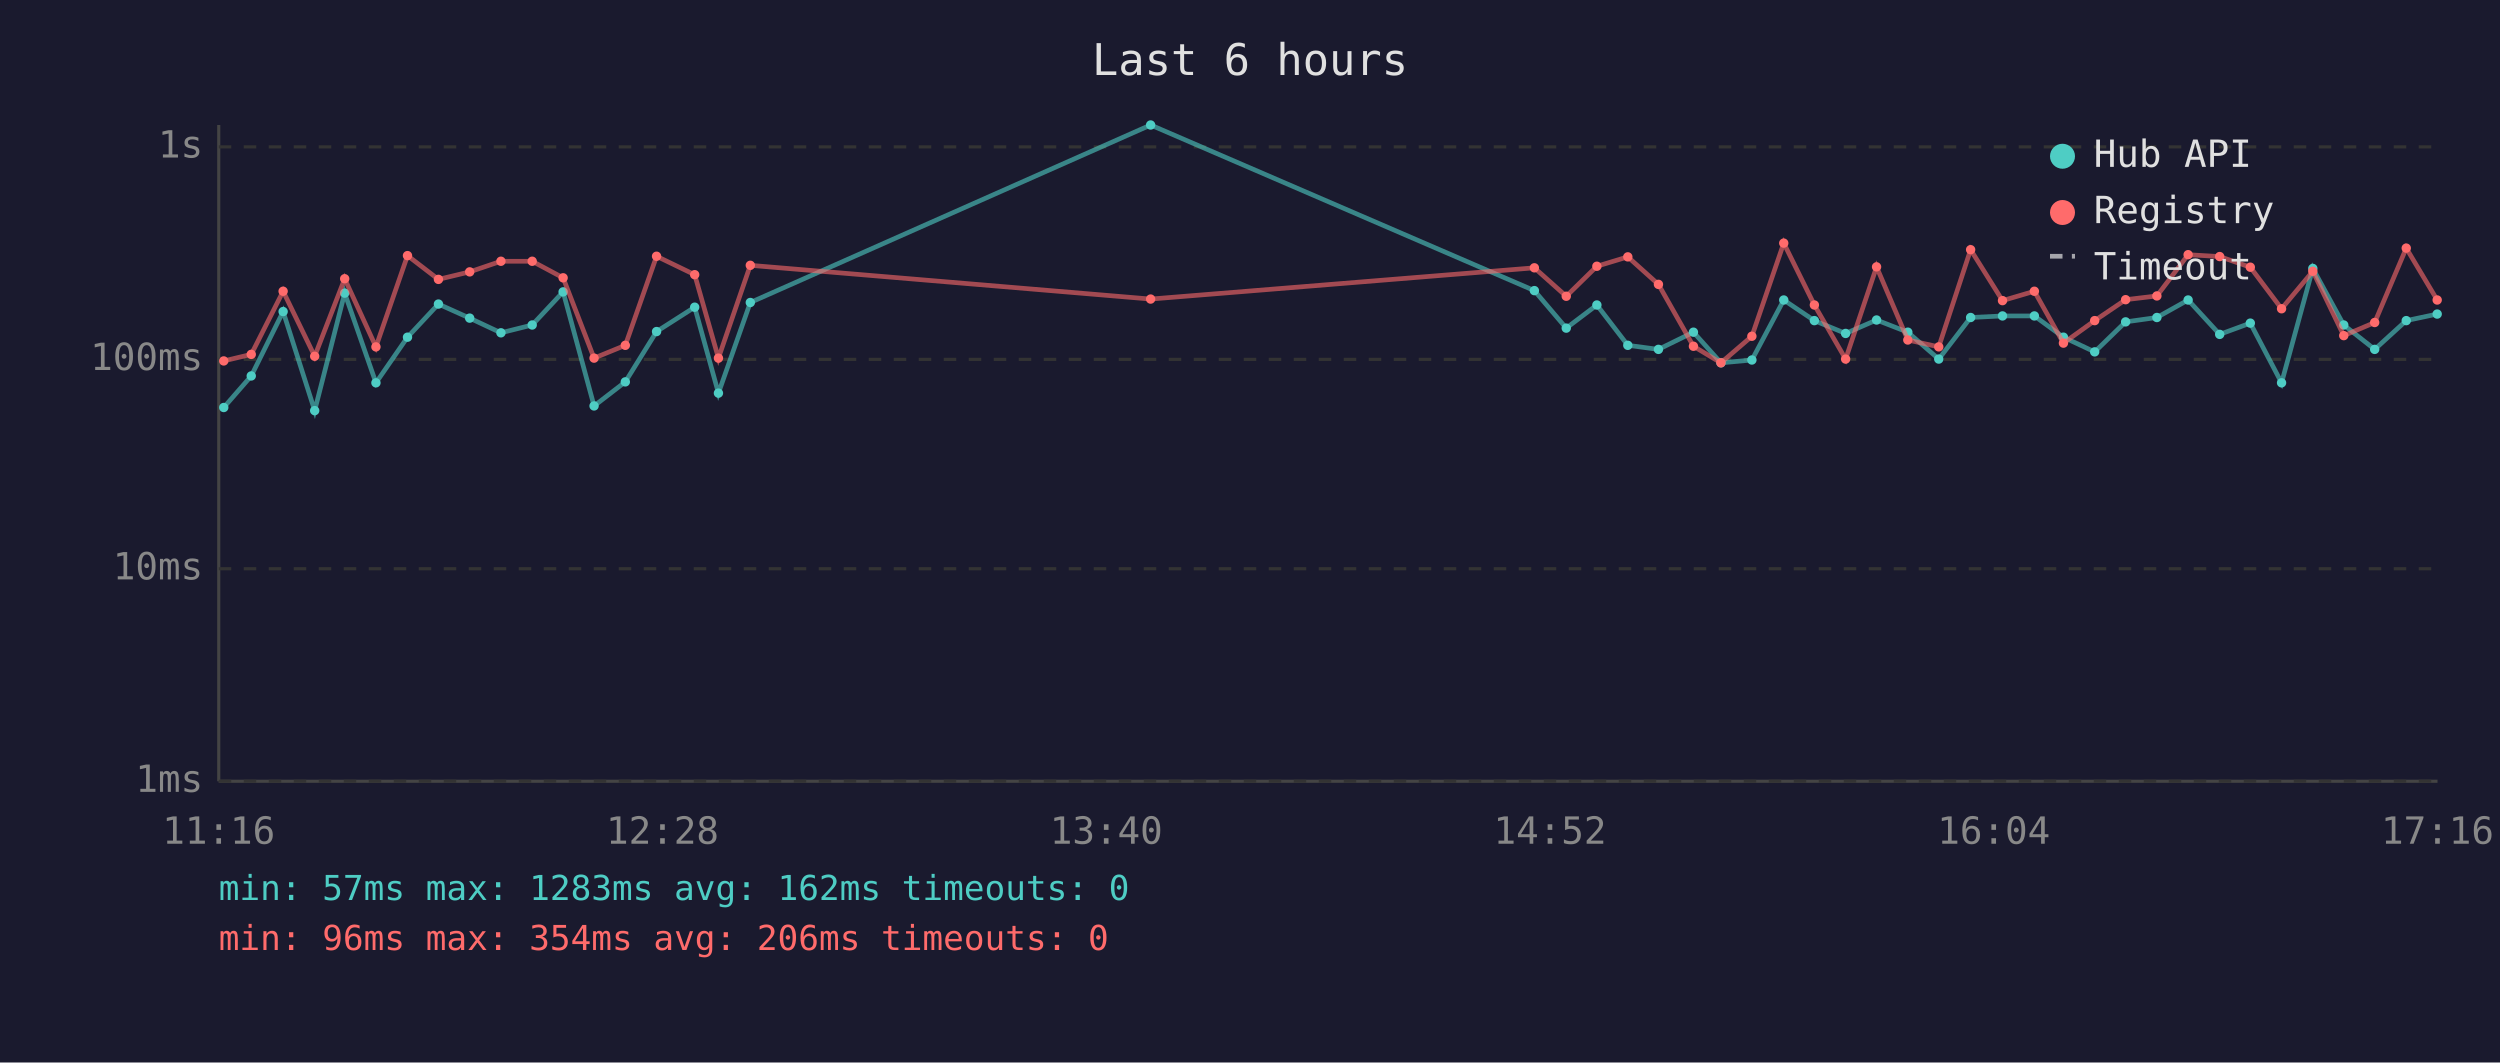
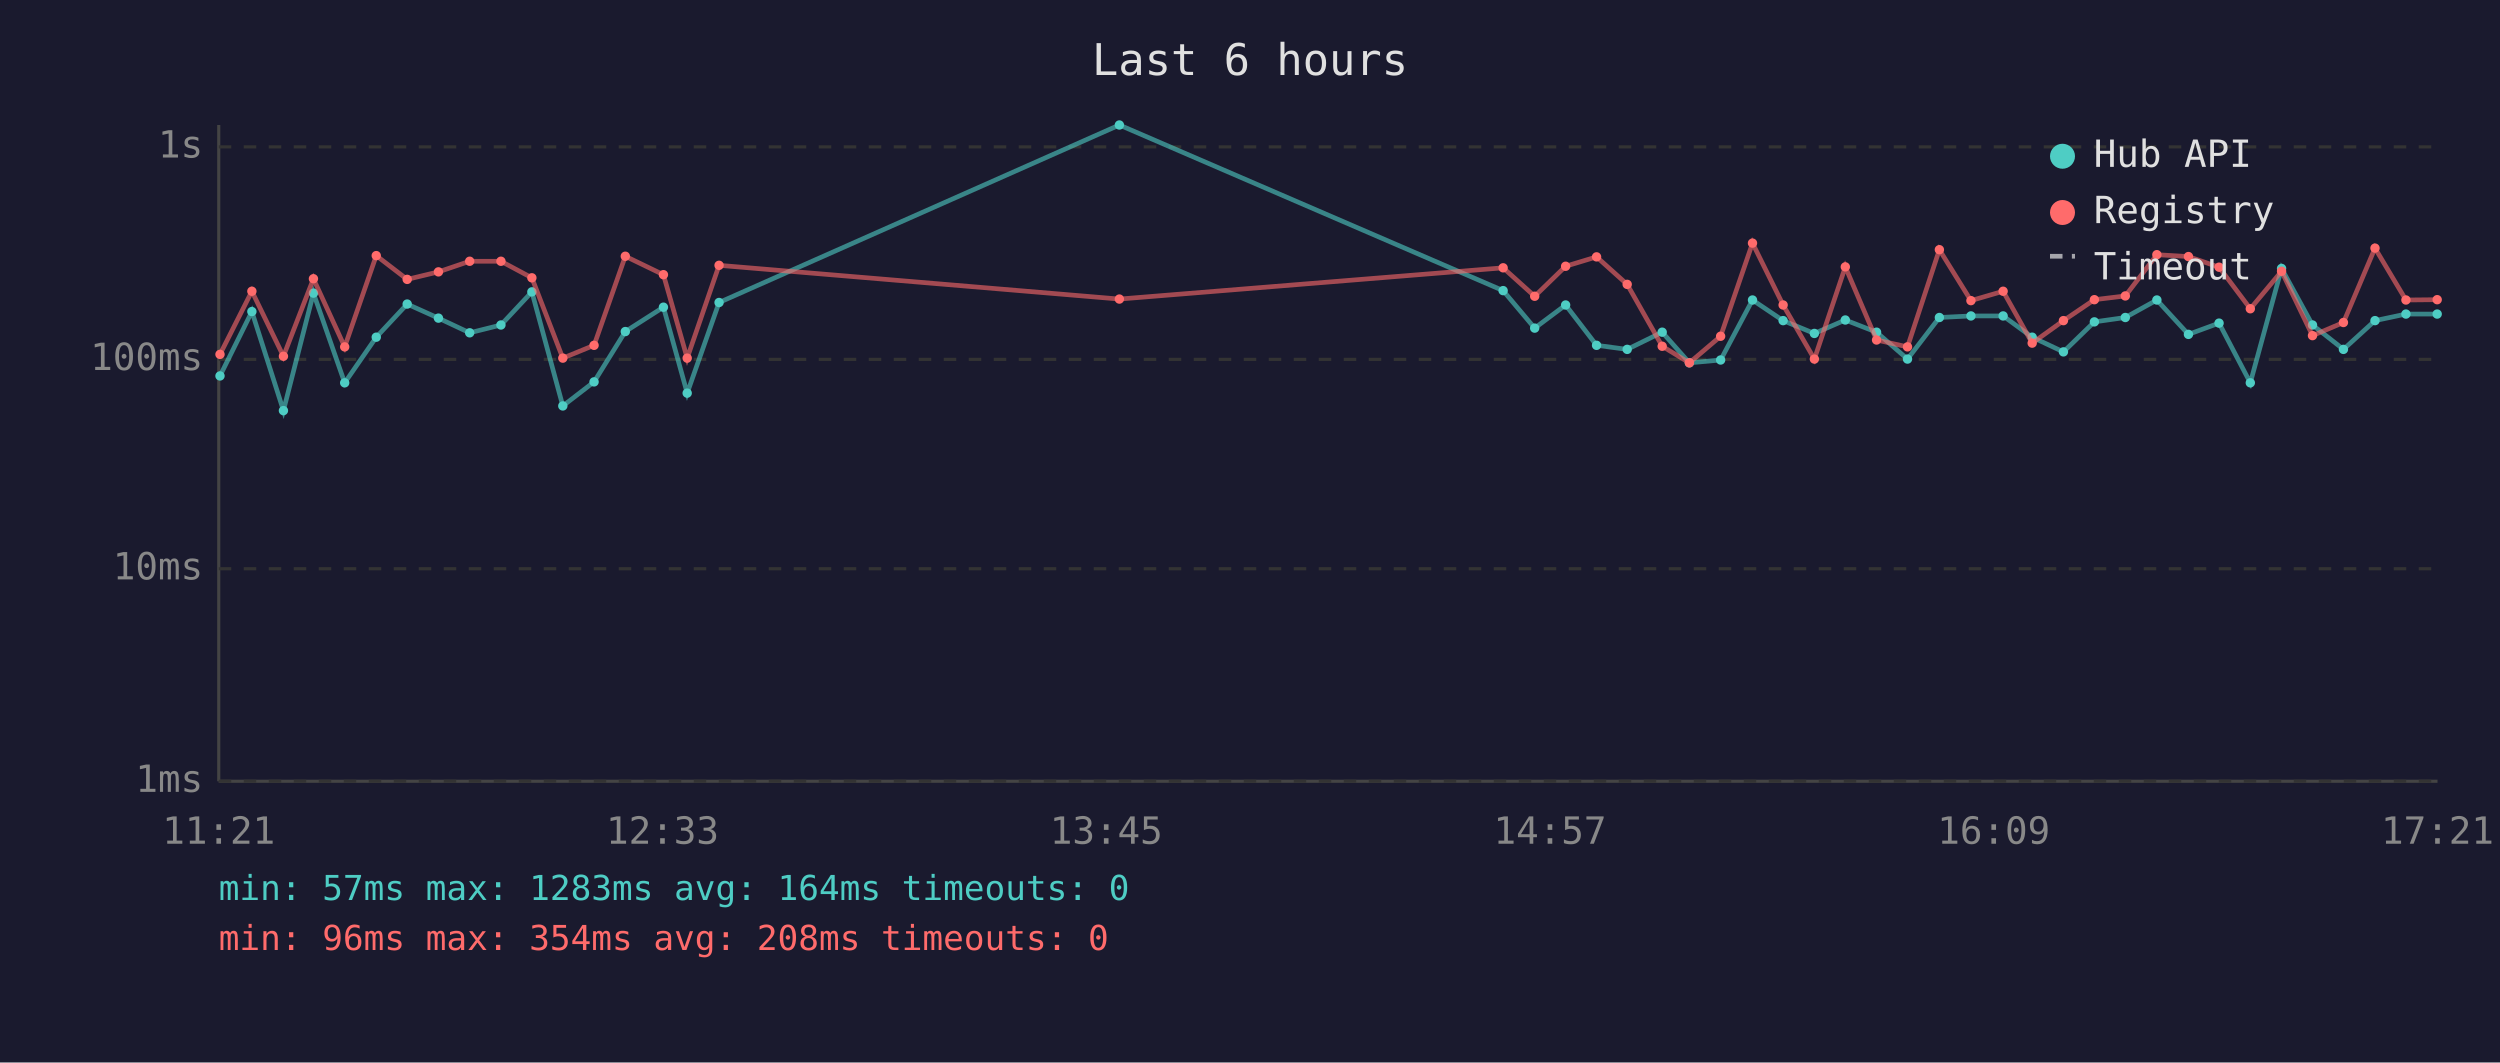
<svg xmlns="http://www.w3.org/2000/svg" viewBox="0 0 800 340" font-family="monospace" font-size="12">
  <rect width="800" height="340" fill="#1a1a2e" />
  <text x="400" y="24" fill="#e0e0e0" font-size="14" text-anchor="middle">Last 6 hours</text>
  <line x1="70" y1="40" x2="70" y2="250" stroke="#444" stroke-width="1" />
  <line x1="70" y1="250" x2="780" y2="250" stroke="#444" stroke-width="1" />
  <line x1="70" y1="250" x2="780" y2="250" stroke="#333" stroke-width="1" stroke-dasharray="4" />
  <text x="65" y="250" fill="#888" text-anchor="end" dominant-baseline="middle">1ms</text>
  <line x1="70" y1="182" x2="780" y2="182" stroke="#333" stroke-width="1" stroke-dasharray="4" />
  <text x="65" y="182" fill="#888" text-anchor="end" dominant-baseline="middle">10ms</text>
  <line x1="70" y1="115" x2="780" y2="115" stroke="#333" stroke-width="1" stroke-dasharray="4" />
  <text x="65" y="115" fill="#888" text-anchor="end" dominant-baseline="middle">100ms</text>
  <line x1="70" y1="47" x2="780" y2="47" stroke="#333" stroke-width="1" stroke-dasharray="4" />
  <text x="65" y="47" fill="#888" text-anchor="end" dominant-baseline="middle">1s</text>
-   <text x="70" y="270" fill="#888" text-anchor="middle">11:16</text>
-   <text x="212" y="270" fill="#888" text-anchor="middle">12:28</text>
-   <text x="354" y="270" fill="#888" text-anchor="middle">13:40</text>
-   <text x="496" y="270" fill="#888" text-anchor="middle">14:52</text>
-   <text x="638" y="270" fill="#888" text-anchor="middle">16:04</text>
-   <text x="780" y="270" fill="#888" text-anchor="middle">17:16</text>
-   <polyline points="71.6,130.4 80.4,120.3 90.6,99.7 100.7,131.4 110.3,93.8 120.3,122.5 130.4,107.9 140.3,97.3 150.3,101.8 160.3,106.5 170.3,104.0 180.2,93.4 190.1,129.9 200.1,122.2 210.1,106.1 222.3,98.3 229.9,125.8 240.1,96.8 368.2,40.0 491.0,93.0 501.2,105.0 511.0,97.6 520.9,110.5 530.7,111.8 541.9,106.3 550.7,116.1 560.6,115.2 570.8,96.0 580.6,102.6 590.6,106.7 600.5,102.4 610.5,106.3 620.4,114.9 630.6,101.6 640.8,101.1 651.0,101.1 660.3,107.9 670.3,112.6 680.2,103.0 690.2,101.6 700.2,96.0 710.3,107.0 720.1,103.4 730.1,122.5 740.1,85.9 750.0,104.0 759.9,111.8 770.0,102.6 779.9,100.5" fill="none" stroke="#4ecdc4" stroke-width="1.5" opacity="0.6" />
-   <circle cx="71.6" cy="130.4" r="1.5" fill="#4ecdc4" />
-   <circle cx="80.4" cy="120.3" r="1.5" fill="#4ecdc4" />
-   <circle cx="90.6" cy="99.7" r="1.5" fill="#4ecdc4" />
-   <circle cx="100.7" cy="131.4" r="1.5" fill="#4ecdc4" />
-   <circle cx="110.3" cy="93.8" r="1.5" fill="#4ecdc4" />
-   <circle cx="120.3" cy="122.5" r="1.5" fill="#4ecdc4" />
-   <circle cx="130.4" cy="107.9" r="1.5" fill="#4ecdc4" />
-   <circle cx="140.3" cy="97.3" r="1.5" fill="#4ecdc4" />
-   <circle cx="150.3" cy="101.8" r="1.5" fill="#4ecdc4" />
-   <circle cx="160.3" cy="106.5" r="1.5" fill="#4ecdc4" />
-   <circle cx="170.3" cy="104.0" r="1.5" fill="#4ecdc4" />
-   <circle cx="180.2" cy="93.4" r="1.5" fill="#4ecdc4" />
-   <circle cx="190.1" cy="129.9" r="1.5" fill="#4ecdc4" />
-   <circle cx="200.1" cy="122.2" r="1.5" fill="#4ecdc4" />
-   <circle cx="210.1" cy="106.1" r="1.5" fill="#4ecdc4" />
-   <circle cx="222.3" cy="98.3" r="1.5" fill="#4ecdc4" />
-   <circle cx="229.9" cy="125.8" r="1.5" fill="#4ecdc4" />
-   <circle cx="240.1" cy="96.8" r="1.5" fill="#4ecdc4" />
-   <circle cx="368.2" cy="40.0" r="1.5" fill="#4ecdc4" />
-   <circle cx="491.0" cy="93.0" r="1.5" fill="#4ecdc4" />
-   <circle cx="501.2" cy="105.0" r="1.5" fill="#4ecdc4" />
-   <circle cx="511.0" cy="97.6" r="1.5" fill="#4ecdc4" />
-   <circle cx="520.9" cy="110.5" r="1.5" fill="#4ecdc4" />
-   <circle cx="530.7" cy="111.8" r="1.5" fill="#4ecdc4" />
-   <circle cx="541.9" cy="106.3" r="1.5" fill="#4ecdc4" />
-   <circle cx="550.7" cy="116.1" r="1.5" fill="#4ecdc4" />
-   <circle cx="560.6" cy="115.2" r="1.5" fill="#4ecdc4" />
-   <circle cx="570.8" cy="96.0" r="1.5" fill="#4ecdc4" />
-   <circle cx="580.6" cy="102.6" r="1.5" fill="#4ecdc4" />
-   <circle cx="590.6" cy="106.7" r="1.5" fill="#4ecdc4" />
-   <circle cx="600.5" cy="102.4" r="1.5" fill="#4ecdc4" />
-   <circle cx="610.5" cy="106.3" r="1.5" fill="#4ecdc4" />
-   <circle cx="620.4" cy="114.9" r="1.5" fill="#4ecdc4" />
-   <circle cx="630.6" cy="101.6" r="1.5" fill="#4ecdc4" />
-   <circle cx="640.8" cy="101.1" r="1.5" fill="#4ecdc4" />
-   <circle cx="651.0" cy="101.1" r="1.5" fill="#4ecdc4" />
-   <circle cx="660.3" cy="107.9" r="1.5" fill="#4ecdc4" />
-   <circle cx="670.3" cy="112.6" r="1.5" fill="#4ecdc4" />
-   <circle cx="680.2" cy="103.0" r="1.5" fill="#4ecdc4" />
-   <circle cx="690.2" cy="101.6" r="1.5" fill="#4ecdc4" />
-   <circle cx="700.2" cy="96.0" r="1.5" fill="#4ecdc4" />
-   <circle cx="710.3" cy="107.0" r="1.5" fill="#4ecdc4" />
-   <circle cx="720.1" cy="103.4" r="1.5" fill="#4ecdc4" />
-   <circle cx="730.1" cy="122.5" r="1.5" fill="#4ecdc4" />
-   <circle cx="740.1" cy="85.9" r="1.5" fill="#4ecdc4" />
-   <circle cx="750.0" cy="104.0" r="1.5" fill="#4ecdc4" />
-   <circle cx="759.9" cy="111.8" r="1.5" fill="#4ecdc4" />
-   <circle cx="770.0" cy="102.6" r="1.5" fill="#4ecdc4" />
+   <text x="70" y="270" fill="#888" text-anchor="middle">11:21</text>
+   <text x="212" y="270" fill="#888" text-anchor="middle">12:33</text>
+   <text x="354" y="270" fill="#888" text-anchor="middle">13:45</text>
+   <text x="496" y="270" fill="#888" text-anchor="middle">14:57</text>
+   <text x="638" y="270" fill="#888" text-anchor="middle">16:09</text>
+   <text x="780" y="270" fill="#888" text-anchor="middle">17:21</text>
+   <polyline points="70.4,120.3 80.6,99.7 90.7,131.4 100.3,93.8 110.3,122.5 120.4,107.9 130.3,97.3 140.3,101.8 150.3,106.5 160.3,104.0 170.2,93.4 180.1,129.9 190.1,122.2 200.1,106.1 212.3,98.3 219.9,125.8 230.1,96.8 358.2,40.0 481.0,93.0 491.1,105.0 501.0,97.6 510.9,110.5 520.7,111.8 531.9,106.3 540.6,116.1 550.6,115.2 560.8,96.0 570.6,102.6 580.6,106.7 590.5,102.4 600.5,106.3 610.4,114.9 620.6,101.6 630.7,101.1 641.0,101.1 650.3,107.9 660.3,112.6 670.2,103.0 680.1,101.6 690.2,96.0 700.3,107.0 710.1,103.4 720.1,122.5 730.1,85.9 740.0,104.0 749.9,111.8 760.0,102.6 769.9,100.5 779.9,100.5" fill="none" stroke="#4ecdc4" stroke-width="1.5" opacity="0.6" />
+   <circle cx="70.4" cy="120.3" r="1.5" fill="#4ecdc4" />
+   <circle cx="80.6" cy="99.7" r="1.5" fill="#4ecdc4" />
+   <circle cx="90.7" cy="131.4" r="1.5" fill="#4ecdc4" />
+   <circle cx="100.3" cy="93.8" r="1.5" fill="#4ecdc4" />
+   <circle cx="110.3" cy="122.5" r="1.5" fill="#4ecdc4" />
+   <circle cx="120.4" cy="107.9" r="1.5" fill="#4ecdc4" />
+   <circle cx="130.3" cy="97.3" r="1.5" fill="#4ecdc4" />
+   <circle cx="140.3" cy="101.8" r="1.5" fill="#4ecdc4" />
+   <circle cx="150.3" cy="106.5" r="1.5" fill="#4ecdc4" />
+   <circle cx="160.3" cy="104.0" r="1.5" fill="#4ecdc4" />
+   <circle cx="170.2" cy="93.4" r="1.5" fill="#4ecdc4" />
+   <circle cx="180.1" cy="129.9" r="1.5" fill="#4ecdc4" />
+   <circle cx="190.1" cy="122.2" r="1.5" fill="#4ecdc4" />
+   <circle cx="200.1" cy="106.1" r="1.5" fill="#4ecdc4" />
+   <circle cx="212.3" cy="98.3" r="1.5" fill="#4ecdc4" />
+   <circle cx="219.9" cy="125.8" r="1.5" fill="#4ecdc4" />
+   <circle cx="230.1" cy="96.8" r="1.5" fill="#4ecdc4" />
+   <circle cx="358.2" cy="40.0" r="1.5" fill="#4ecdc4" />
+   <circle cx="481.0" cy="93.0" r="1.5" fill="#4ecdc4" />
+   <circle cx="491.1" cy="105.0" r="1.5" fill="#4ecdc4" />
+   <circle cx="501.0" cy="97.6" r="1.5" fill="#4ecdc4" />
+   <circle cx="510.9" cy="110.5" r="1.5" fill="#4ecdc4" />
+   <circle cx="520.7" cy="111.8" r="1.5" fill="#4ecdc4" />
+   <circle cx="531.9" cy="106.3" r="1.5" fill="#4ecdc4" />
+   <circle cx="540.6" cy="116.1" r="1.5" fill="#4ecdc4" />
+   <circle cx="550.6" cy="115.2" r="1.5" fill="#4ecdc4" />
+   <circle cx="560.8" cy="96.0" r="1.5" fill="#4ecdc4" />
+   <circle cx="570.6" cy="102.6" r="1.5" fill="#4ecdc4" />
+   <circle cx="580.6" cy="106.7" r="1.5" fill="#4ecdc4" />
+   <circle cx="590.5" cy="102.4" r="1.5" fill="#4ecdc4" />
+   <circle cx="600.5" cy="106.3" r="1.5" fill="#4ecdc4" />
+   <circle cx="610.4" cy="114.9" r="1.5" fill="#4ecdc4" />
+   <circle cx="620.6" cy="101.6" r="1.5" fill="#4ecdc4" />
+   <circle cx="630.7" cy="101.1" r="1.5" fill="#4ecdc4" />
+   <circle cx="641.0" cy="101.1" r="1.5" fill="#4ecdc4" />
+   <circle cx="650.3" cy="107.9" r="1.5" fill="#4ecdc4" />
+   <circle cx="660.3" cy="112.6" r="1.5" fill="#4ecdc4" />
+   <circle cx="670.2" cy="103.0" r="1.5" fill="#4ecdc4" />
+   <circle cx="680.1" cy="101.6" r="1.5" fill="#4ecdc4" />
+   <circle cx="690.2" cy="96.0" r="1.5" fill="#4ecdc4" />
+   <circle cx="700.3" cy="107.0" r="1.5" fill="#4ecdc4" />
+   <circle cx="710.1" cy="103.4" r="1.5" fill="#4ecdc4" />
+   <circle cx="720.1" cy="122.5" r="1.5" fill="#4ecdc4" />
+   <circle cx="730.1" cy="85.9" r="1.5" fill="#4ecdc4" />
+   <circle cx="740.0" cy="104.0" r="1.5" fill="#4ecdc4" />
+   <circle cx="749.9" cy="111.8" r="1.5" fill="#4ecdc4" />
+   <circle cx="760.0" cy="102.6" r="1.5" fill="#4ecdc4" />
+   <circle cx="769.9" cy="100.5" r="1.5" fill="#4ecdc4" />
  <circle cx="779.9" cy="100.5" r="1.5" fill="#4ecdc4" />
-   <polyline points="71.6,115.5 80.4,113.4 90.6,93.2 100.7,114.0 110.3,89.2 120.3,111.0 130.4,81.8 140.3,89.4 150.3,87.0 160.3,83.6 170.3,83.6 180.2,88.9 190.1,114.6 200.1,110.5 210.1,82.0 222.3,87.9 229.9,114.6 240.1,84.9 368.2,95.7 491.0,85.7 501.2,94.8 511.0,85.2 520.9,82.2 530.7,91.0 541.9,110.8 550.7,116.1 560.6,107.6 570.8,77.8 580.6,97.6 590.6,114.9 600.5,85.4 610.5,108.8 620.4,111.0 630.6,79.9 640.8,96.2 651.0,93.2 660.3,109.8 670.3,102.6 680.2,95.9 690.2,94.7 700.2,81.5 710.3,82.1 720.1,85.5 730.1,98.8 740.1,86.8 750.0,107.4 759.9,103.2 770.0,79.4 779.9,96.0" fill="none" stroke="#ff6b6b" stroke-width="1.5" opacity="0.6" />
-   <circle cx="71.6" cy="115.5" r="1.5" fill="#ff6b6b" />
-   <circle cx="80.4" cy="113.4" r="1.5" fill="#ff6b6b" />
-   <circle cx="90.6" cy="93.2" r="1.5" fill="#ff6b6b" />
-   <circle cx="100.7" cy="114.0" r="1.5" fill="#ff6b6b" />
-   <circle cx="110.3" cy="89.2" r="1.5" fill="#ff6b6b" />
-   <circle cx="120.3" cy="111.0" r="1.5" fill="#ff6b6b" />
-   <circle cx="130.4" cy="81.8" r="1.5" fill="#ff6b6b" />
-   <circle cx="140.3" cy="89.4" r="1.5" fill="#ff6b6b" />
-   <circle cx="150.3" cy="87.0" r="1.5" fill="#ff6b6b" />
+   <polyline points="70.4,113.4 80.6,93.2 90.7,114.0 100.3,89.2 110.3,111.0 120.4,81.8 130.3,89.4 140.3,87.0 150.3,83.6 160.3,83.6 170.2,88.9 180.1,114.6 190.1,110.5 200.1,82.0 212.3,87.9 219.9,114.6 230.1,84.9 358.2,95.7 481.0,85.7 491.1,94.8 501.0,85.2 510.9,82.2 520.7,91.0 531.9,110.8 540.6,116.1 550.6,107.6 560.8,77.8 570.6,97.6 580.6,114.9 590.5,85.4 600.5,108.8 610.4,111.0 620.6,79.9 630.7,96.2 641.0,93.2 650.3,109.8 660.3,102.6 670.2,95.9 680.1,94.7 690.2,81.5 700.3,82.1 710.1,85.5 720.1,98.8 730.1,86.8 740.0,107.4 749.9,103.2 760.0,79.4 769.9,96.0 779.9,95.9" fill="none" stroke="#ff6b6b" stroke-width="1.5" opacity="0.6" />
+   <circle cx="70.4" cy="113.4" r="1.5" fill="#ff6b6b" />
+   <circle cx="80.6" cy="93.2" r="1.5" fill="#ff6b6b" />
+   <circle cx="90.7" cy="114.0" r="1.5" fill="#ff6b6b" />
+   <circle cx="100.3" cy="89.2" r="1.5" fill="#ff6b6b" />
+   <circle cx="110.3" cy="111.0" r="1.5" fill="#ff6b6b" />
+   <circle cx="120.4" cy="81.8" r="1.5" fill="#ff6b6b" />
+   <circle cx="130.3" cy="89.4" r="1.5" fill="#ff6b6b" />
+   <circle cx="140.3" cy="87.0" r="1.5" fill="#ff6b6b" />
+   <circle cx="150.3" cy="83.6" r="1.5" fill="#ff6b6b" />
  <circle cx="160.3" cy="83.6" r="1.5" fill="#ff6b6b" />
-   <circle cx="170.3" cy="83.6" r="1.5" fill="#ff6b6b" />
-   <circle cx="180.2" cy="88.9" r="1.5" fill="#ff6b6b" />
-   <circle cx="190.1" cy="114.6" r="1.5" fill="#ff6b6b" />
-   <circle cx="200.1" cy="110.5" r="1.5" fill="#ff6b6b" />
-   <circle cx="210.1" cy="82.0" r="1.5" fill="#ff6b6b" />
-   <circle cx="222.3" cy="87.9" r="1.5" fill="#ff6b6b" />
-   <circle cx="229.9" cy="114.6" r="1.5" fill="#ff6b6b" />
-   <circle cx="240.1" cy="84.9" r="1.5" fill="#ff6b6b" />
-   <circle cx="368.2" cy="95.7" r="1.5" fill="#ff6b6b" />
-   <circle cx="491.0" cy="85.7" r="1.5" fill="#ff6b6b" />
-   <circle cx="501.2" cy="94.8" r="1.5" fill="#ff6b6b" />
-   <circle cx="511.0" cy="85.2" r="1.5" fill="#ff6b6b" />
-   <circle cx="520.9" cy="82.2" r="1.5" fill="#ff6b6b" />
-   <circle cx="530.7" cy="91.0" r="1.5" fill="#ff6b6b" />
-   <circle cx="541.9" cy="110.8" r="1.5" fill="#ff6b6b" />
-   <circle cx="550.7" cy="116.1" r="1.5" fill="#ff6b6b" />
-   <circle cx="560.6" cy="107.6" r="1.5" fill="#ff6b6b" />
-   <circle cx="570.8" cy="77.8" r="1.5" fill="#ff6b6b" />
-   <circle cx="580.6" cy="97.6" r="1.5" fill="#ff6b6b" />
-   <circle cx="590.6" cy="114.9" r="1.5" fill="#ff6b6b" />
-   <circle cx="600.5" cy="85.4" r="1.5" fill="#ff6b6b" />
-   <circle cx="610.5" cy="108.8" r="1.5" fill="#ff6b6b" />
-   <circle cx="620.4" cy="111.0" r="1.5" fill="#ff6b6b" />
-   <circle cx="630.6" cy="79.9" r="1.5" fill="#ff6b6b" />
-   <circle cx="640.8" cy="96.2" r="1.5" fill="#ff6b6b" />
-   <circle cx="651.0" cy="93.2" r="1.5" fill="#ff6b6b" />
-   <circle cx="660.3" cy="109.8" r="1.5" fill="#ff6b6b" />
-   <circle cx="670.3" cy="102.6" r="1.5" fill="#ff6b6b" />
-   <circle cx="680.2" cy="95.9" r="1.5" fill="#ff6b6b" />
-   <circle cx="690.2" cy="94.7" r="1.5" fill="#ff6b6b" />
-   <circle cx="700.2" cy="81.5" r="1.5" fill="#ff6b6b" />
-   <circle cx="710.3" cy="82.1" r="1.5" fill="#ff6b6b" />
-   <circle cx="720.1" cy="85.5" r="1.5" fill="#ff6b6b" />
-   <circle cx="730.1" cy="98.8" r="1.5" fill="#ff6b6b" />
-   <circle cx="740.1" cy="86.8" r="1.5" fill="#ff6b6b" />
-   <circle cx="750.0" cy="107.4" r="1.5" fill="#ff6b6b" />
-   <circle cx="759.9" cy="103.2" r="1.5" fill="#ff6b6b" />
-   <circle cx="770.0" cy="79.4" r="1.5" fill="#ff6b6b" />
-   <circle cx="779.9" cy="96.0" r="1.5" fill="#ff6b6b" />
+   <circle cx="170.2" cy="88.9" r="1.5" fill="#ff6b6b" />
+   <circle cx="180.1" cy="114.6" r="1.5" fill="#ff6b6b" />
+   <circle cx="190.1" cy="110.5" r="1.5" fill="#ff6b6b" />
+   <circle cx="200.1" cy="82.0" r="1.5" fill="#ff6b6b" />
+   <circle cx="212.3" cy="87.9" r="1.5" fill="#ff6b6b" />
+   <circle cx="219.9" cy="114.6" r="1.5" fill="#ff6b6b" />
+   <circle cx="230.1" cy="84.9" r="1.5" fill="#ff6b6b" />
+   <circle cx="358.2" cy="95.7" r="1.5" fill="#ff6b6b" />
+   <circle cx="481.0" cy="85.7" r="1.5" fill="#ff6b6b" />
+   <circle cx="491.1" cy="94.8" r="1.5" fill="#ff6b6b" />
+   <circle cx="501.0" cy="85.2" r="1.5" fill="#ff6b6b" />
+   <circle cx="510.9" cy="82.2" r="1.5" fill="#ff6b6b" />
+   <circle cx="520.7" cy="91.0" r="1.5" fill="#ff6b6b" />
+   <circle cx="531.9" cy="110.8" r="1.5" fill="#ff6b6b" />
+   <circle cx="540.6" cy="116.1" r="1.5" fill="#ff6b6b" />
+   <circle cx="550.6" cy="107.6" r="1.5" fill="#ff6b6b" />
+   <circle cx="560.8" cy="77.8" r="1.5" fill="#ff6b6b" />
+   <circle cx="570.6" cy="97.6" r="1.5" fill="#ff6b6b" />
+   <circle cx="580.6" cy="114.9" r="1.5" fill="#ff6b6b" />
+   <circle cx="590.5" cy="85.4" r="1.5" fill="#ff6b6b" />
+   <circle cx="600.5" cy="108.8" r="1.5" fill="#ff6b6b" />
+   <circle cx="610.4" cy="111.0" r="1.5" fill="#ff6b6b" />
+   <circle cx="620.6" cy="79.9" r="1.5" fill="#ff6b6b" />
+   <circle cx="630.7" cy="96.2" r="1.5" fill="#ff6b6b" />
+   <circle cx="641.0" cy="93.2" r="1.5" fill="#ff6b6b" />
+   <circle cx="650.3" cy="109.8" r="1.5" fill="#ff6b6b" />
+   <circle cx="660.3" cy="102.6" r="1.5" fill="#ff6b6b" />
+   <circle cx="670.2" cy="95.9" r="1.5" fill="#ff6b6b" />
+   <circle cx="680.1" cy="94.7" r="1.5" fill="#ff6b6b" />
+   <circle cx="690.2" cy="81.5" r="1.5" fill="#ff6b6b" />
+   <circle cx="700.3" cy="82.1" r="1.5" fill="#ff6b6b" />
+   <circle cx="710.1" cy="85.5" r="1.5" fill="#ff6b6b" />
+   <circle cx="720.1" cy="98.8" r="1.5" fill="#ff6b6b" />
+   <circle cx="730.1" cy="86.8" r="1.5" fill="#ff6b6b" />
+   <circle cx="740.0" cy="107.4" r="1.5" fill="#ff6b6b" />
+   <circle cx="749.9" cy="103.2" r="1.5" fill="#ff6b6b" />
+   <circle cx="760.0" cy="79.4" r="1.5" fill="#ff6b6b" />
+   <circle cx="769.9" cy="96.0" r="1.5" fill="#ff6b6b" />
+   <circle cx="779.9" cy="95.9" r="1.5" fill="#ff6b6b" />
  <circle cx="660" cy="50" r="4" fill="#4ecdc4" />
  <text x="670" y="50" fill="#e0e0e0" dominant-baseline="middle">Hub API</text>
  <circle cx="660" cy="68" r="4" fill="#ff6b6b" />
  <text x="670" y="68" fill="#e0e0e0" dominant-baseline="middle">Registry</text>
  <line x1="656" y1="82" x2="664" y2="82" stroke="#e0e0e0" stroke-width="1.5" stroke-dasharray="4,3" opacity="0.7" />
  <text x="670" y="86" fill="#e0e0e0" dominant-baseline="middle">Timeout</text>
-   <text x="70" y="288" fill="#4ecdc4" font-size="11">min: 57ms  max: 1283ms  avg: 162ms  timeouts: 0</text>
-   <text x="70" y="304" fill="#ff6b6b" font-size="11">min: 96ms  max: 354ms  avg: 206ms  timeouts: 0</text>
+   <text x="70" y="288" fill="#4ecdc4" font-size="11">min: 57ms  max: 1283ms  avg: 164ms  timeouts: 0</text>
+   <text x="70" y="304" fill="#ff6b6b" font-size="11">min: 96ms  max: 354ms  avg: 208ms  timeouts: 0</text>
</svg>
